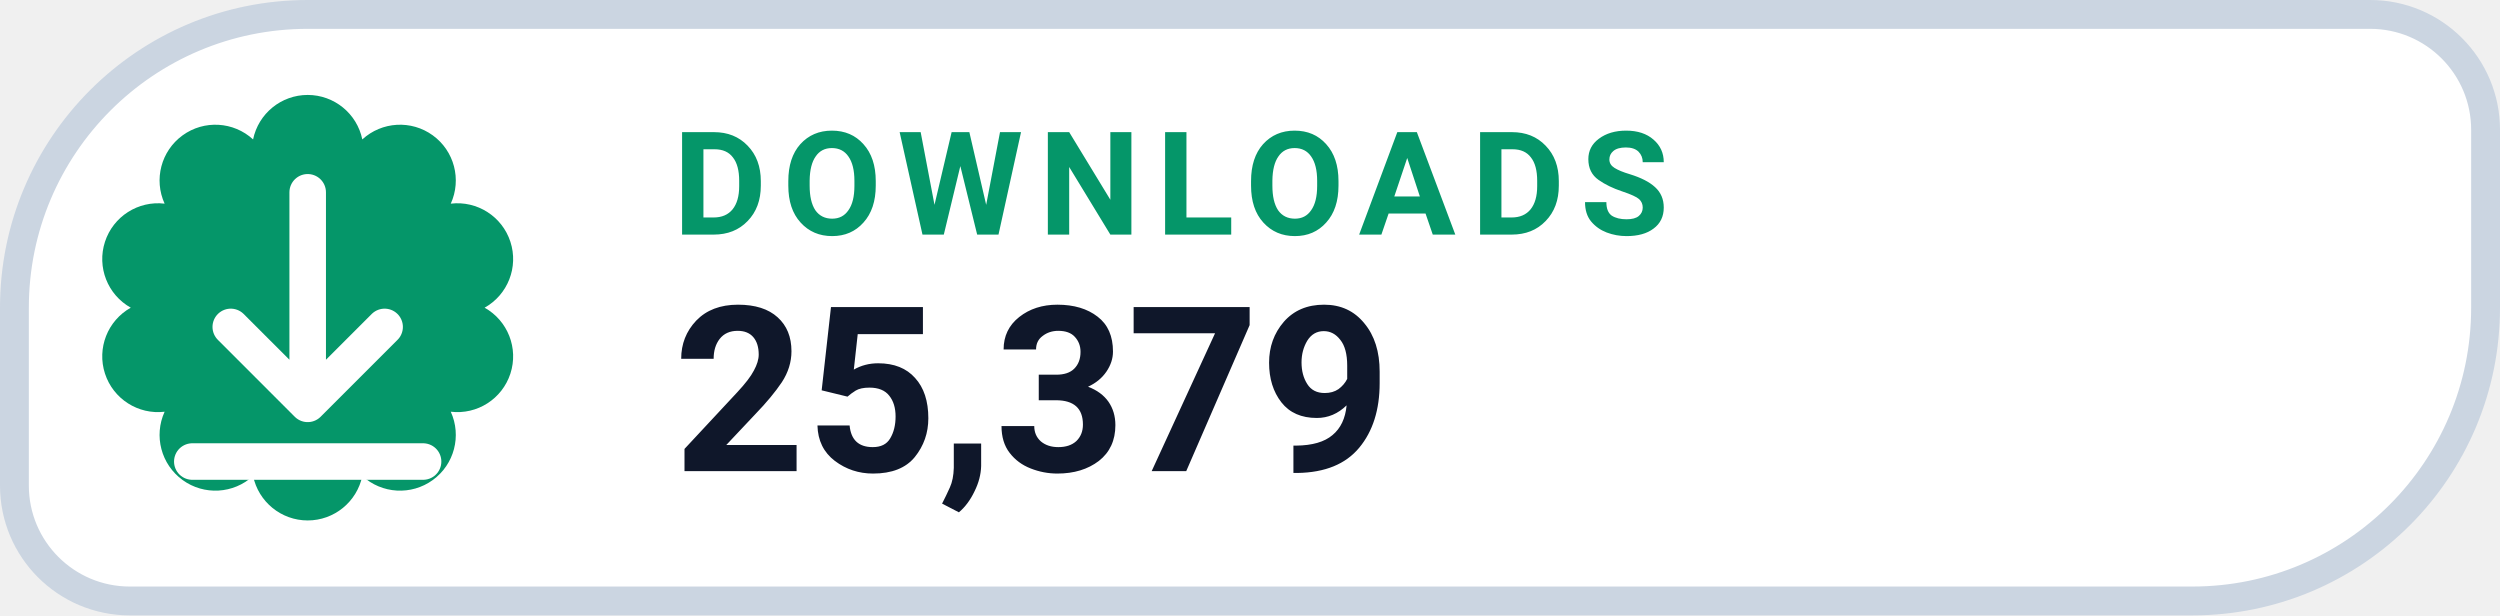
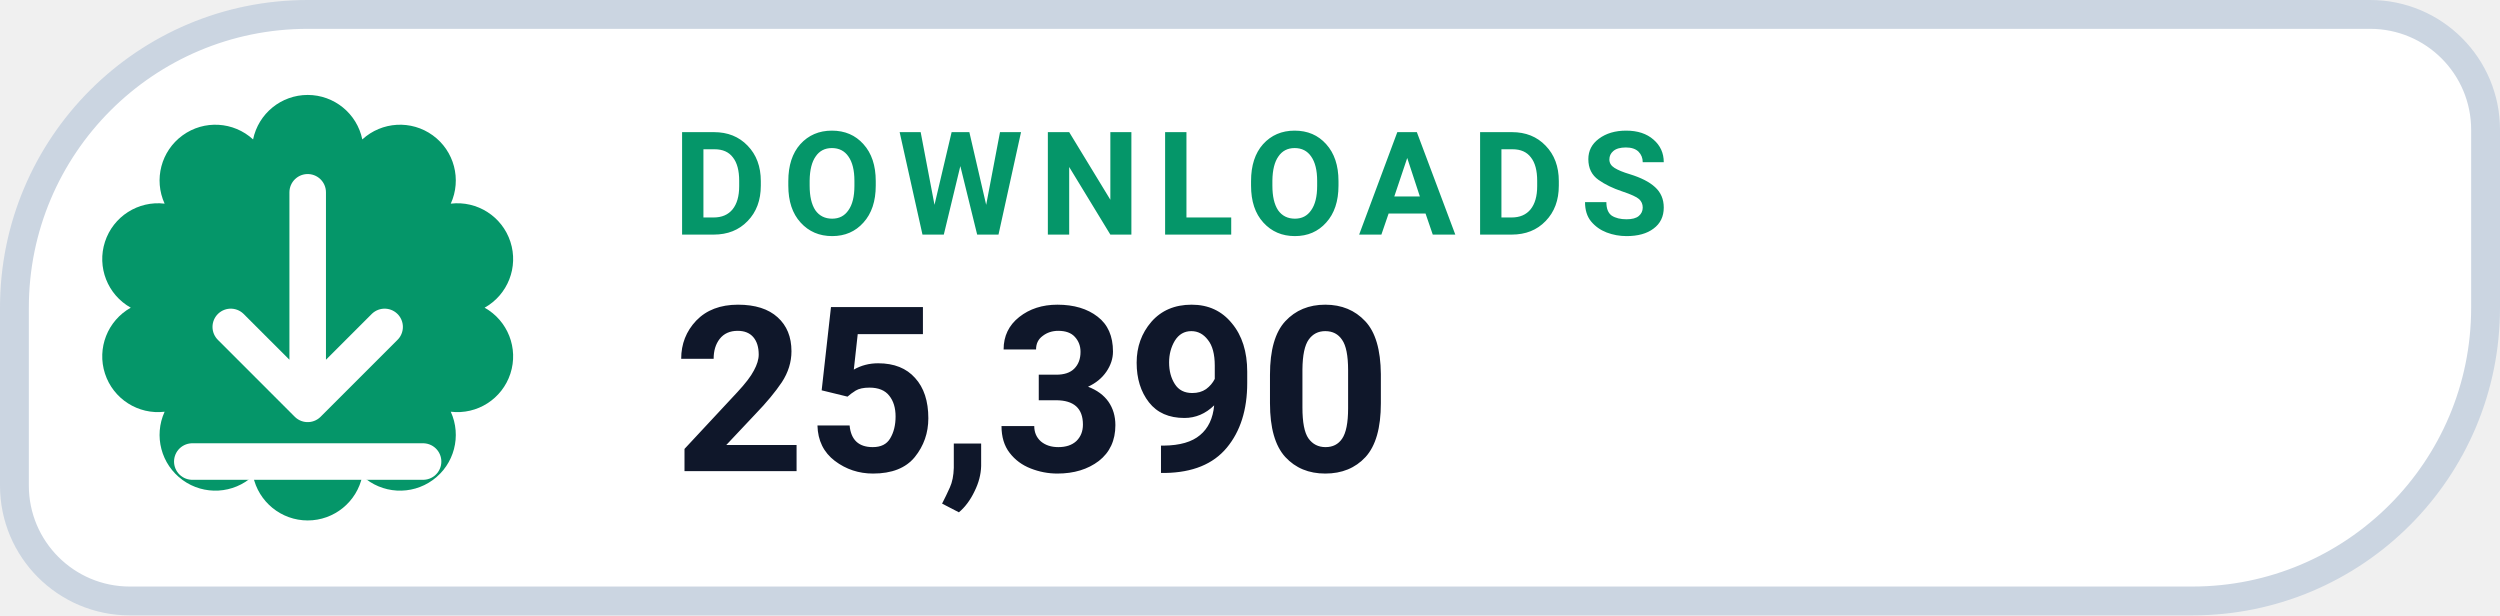
- <svg xmlns="http://www.w3.org/2000/svg" width="130" height="32" viewBox="0 0 130 32" role="img" aria-label="DOWNLOADS 25,379">
+ <svg xmlns="http://www.w3.org/2000/svg" width="130" height="32" viewBox="0 0 130 32" role="img" aria-label="DOWNLOADS 25,390">
  <path d="M 16.00 0.75 H 123.25 A 6.00 6.00 0 0 1 129.25 6.75 V 16.00 A 15.25 15.25 0 0 1 114.00 31.25 H 6.75 A 6.00 6.00 0 0 1 0.75 25.25 V 16.00 A 15.25 15.25 0 0 1 16.00 0.75 Z" fill="#FFFFFF" stroke="#CBD5E1" stroke-width="1.5" />
  <path d="M 13.16 7.25 A 2.90 2.90 0 0 1 18.84 7.25 A 2.90 2.90 0 0 1 23.44 10.59 A 2.90 2.90 0 0 1 25.20 16.00 A 2.90 2.90 0 0 1 23.44 21.41 A 2.90 2.90 0 0 1 18.84 24.75 A 2.90 2.90 0 0 1 13.16 24.75 A 2.90 2.90 0 0 1 8.56 21.41 A 2.90 2.90 0 0 1 6.80 16.00 A 2.90 2.90 0 0 1 8.56 10.59 A 2.90 2.90 0 0 1 13.16 7.25 Z" fill="#059669" />
  <g transform="translate(16 16)" style="color:#FFFFFF;">
    <path d="M0 -6 v11 m0 0 l4 -4 m-4 4 l-4 -4 M-6 8 h12" fill="none" stroke="currentColor" stroke-width="1.9" stroke-linecap="round" stroke-linejoin="round" />
  </g>
  <text x="35" y="12.2" fill="#059669" font-family="-apple-system,BlinkMacSystemFont,'Segoe UI',Roboto,Helvetica,Arial,sans-serif" font-size="7.5" font-weight="700" letter-spacing=".8">DOWNLOADS</text>
-   <text x="35" y="24.5" fill="#0F172A" font-family="-apple-system,BlinkMacSystemFont,'Segoe UI',Roboto,Helvetica,Arial,sans-serif" font-size="12" font-weight="750">25,379</text>
+   <text x="35" y="24.5" fill="#0F172A" font-family="-apple-system,BlinkMacSystemFont,'Segoe UI',Roboto,Helvetica,Arial,sans-serif" font-size="12" font-weight="750">25,390</text>
</svg>
